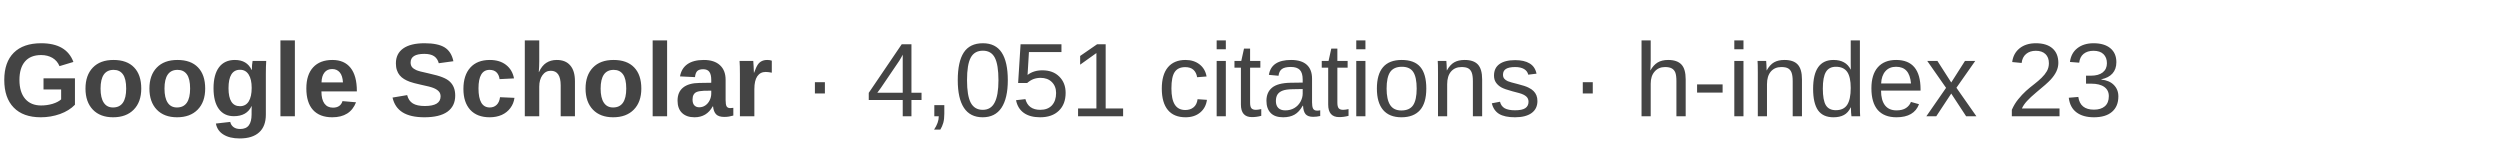
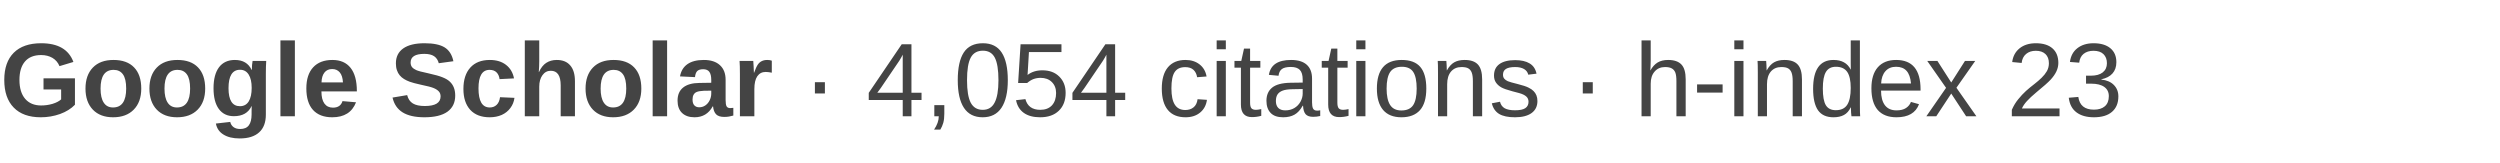
- <svg xmlns="http://www.w3.org/2000/svg" width="430" height="28" viewBox="0 0 430 28" role="img" aria-label="Google Scholar: 4,051 citations, h-index 23">
+ <svg xmlns="http://www.w3.org/2000/svg" width="430" height="28" viewBox="0 0 430 28" role="img" aria-label="Google Scholar: 4,054 citations, h-index 23">
  <text x="0" y="20" font-family="Arial, Helvetica, sans-serif" font-size="18" fill="#444444">
    <tspan font-weight="600">Google Scholar</tspan>
-     <tspan> · 4,051 citations · h-index 23</tspan>
+     <tspan> · 4,054 citations · h-index 23</tspan>
  </text>
</svg>
